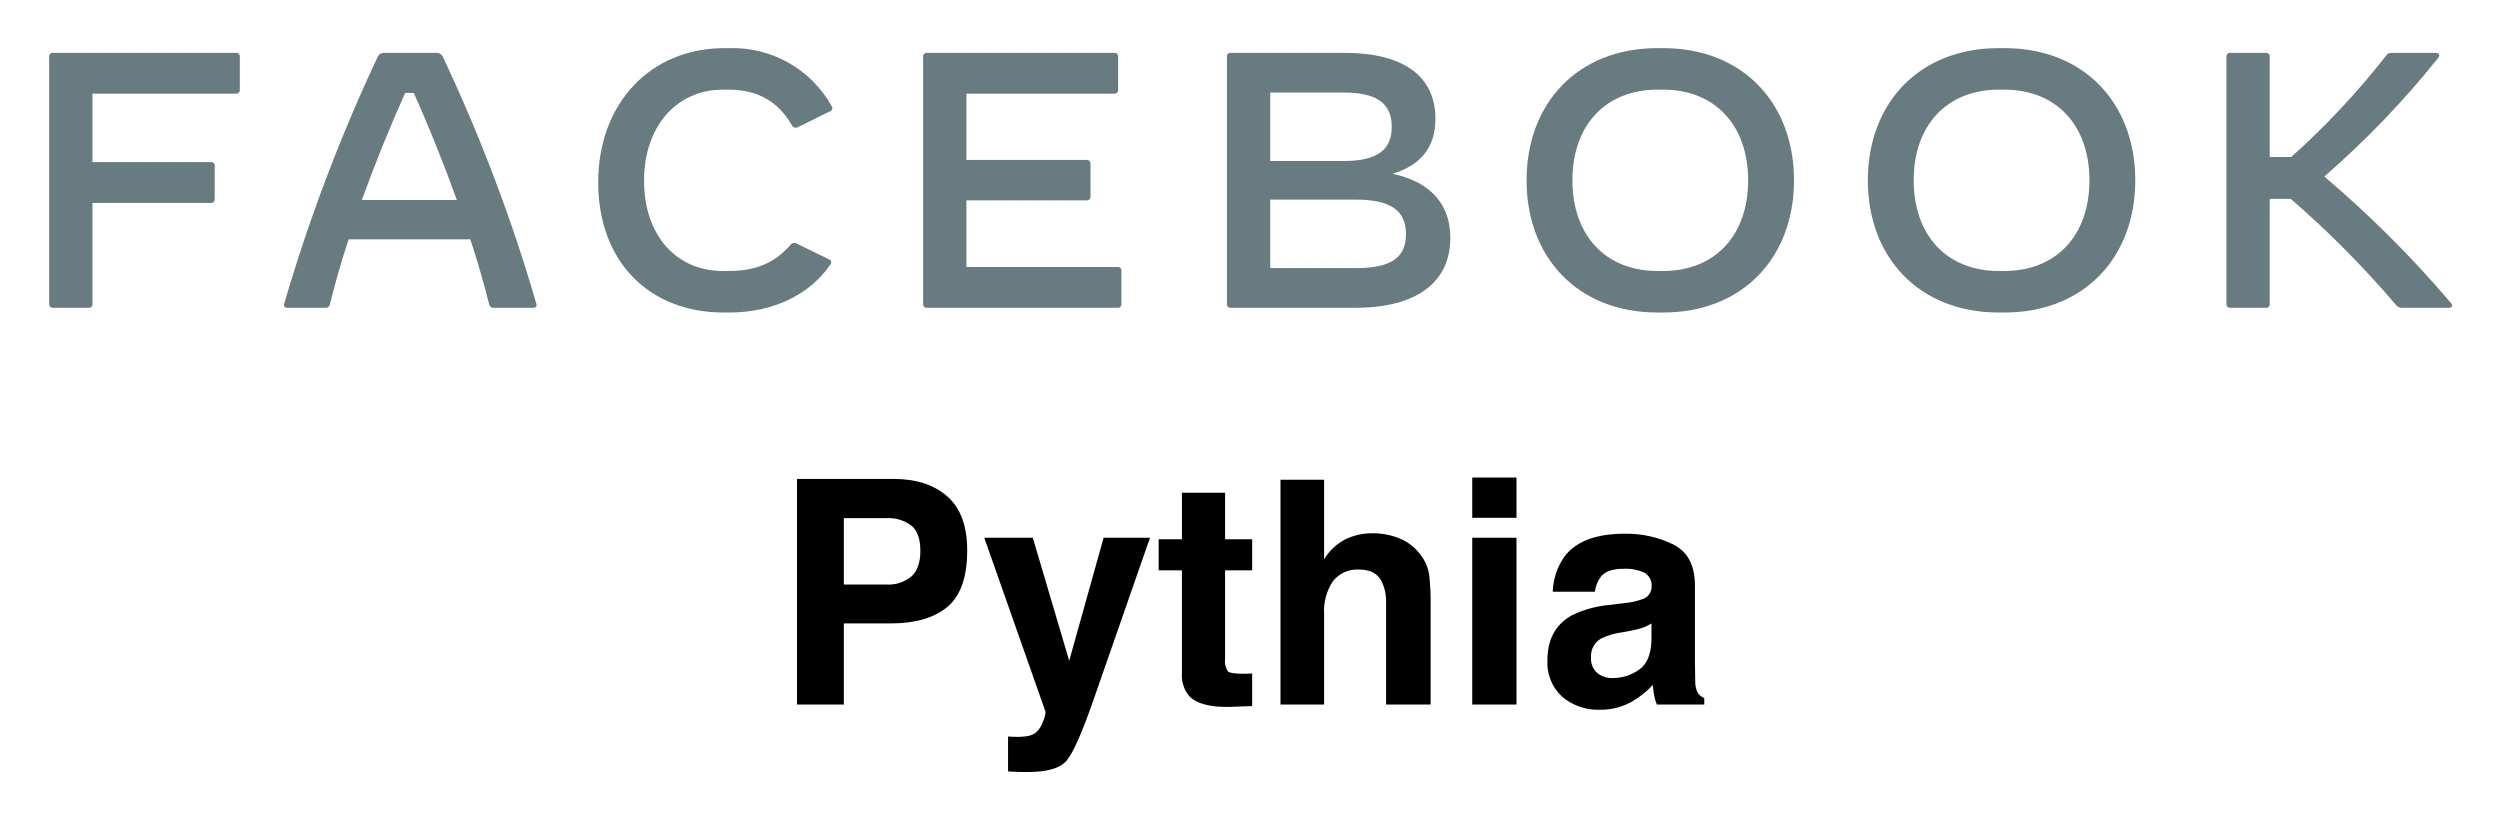
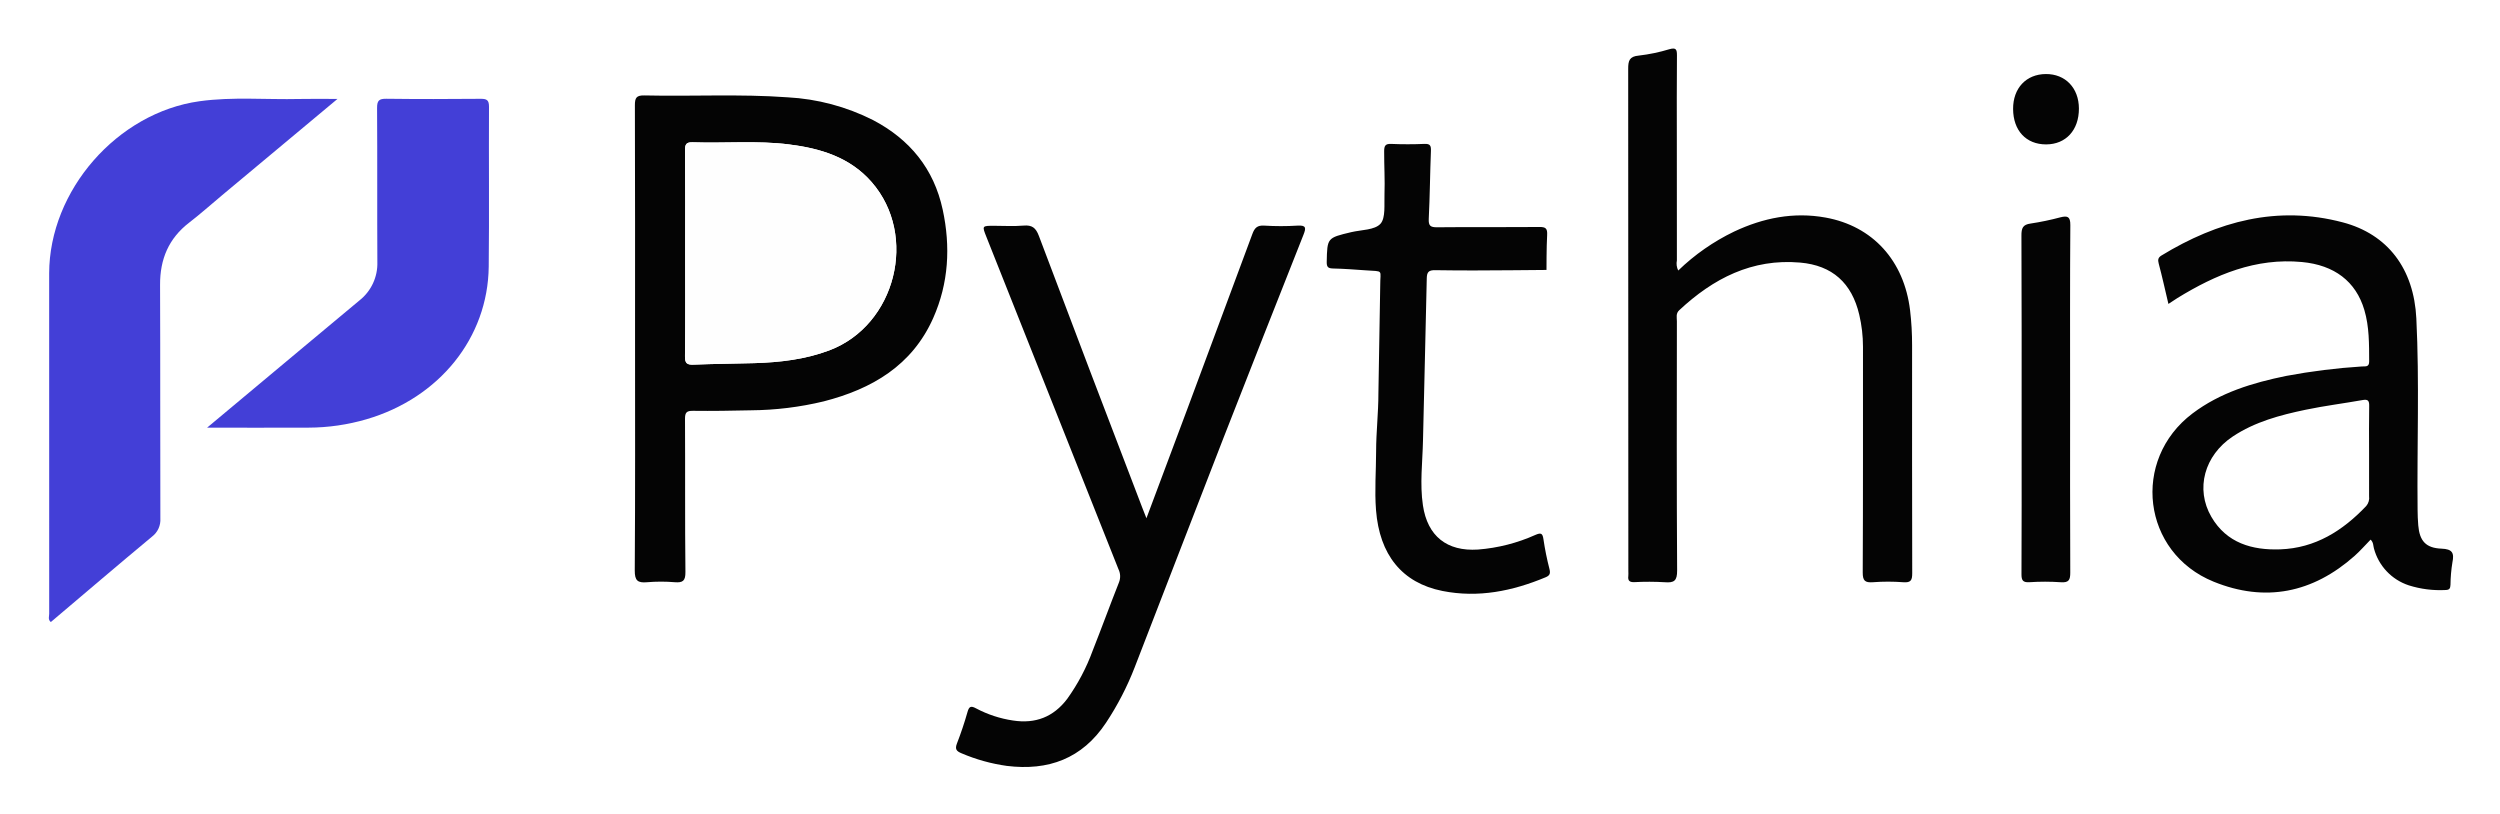
- <svg xmlns="http://www.w3.org/2000/svg" role="img" viewBox="-7.77 -1.77 456.30 149.55">
+ <svg xmlns="http://www.w3.org/2000/svg" role="img" viewBox="-5.96 -0.96 621.92 202.42">
  <defs>
-     <style>.cls-1{fill:#677b80;fill-rule:evenodd}</style>
+     <style>.cls-1{fill:#433fd7}.cls-2{fill:#040404}</style>
  </defs>
-   <path id="Fill-11" d="M36.001 8.543v6.115a.628.628 0 0 1-.664.664H9.104V27.82h21.651a.628.628 0 0 1 .664.665V34.6a.627.627 0 0 1-.664.665H9.104v18.478a.627.627 0 0 1-.664.665H1.865a.627.627 0 0 1-.663-.665v-45.2a.628.628 0 0 1 .663-.665h33.472a.628.628 0 0 1 .664.666" class="cls-1" />
-   <path id="Fill-12" d="M75.615 34.731c-2.424-6.713-5.113-13.427-7.87-19.542h-1.56A278.219 278.219 0 0 0 58.28 34.73zm13.913 19.675h-7.24a.723.723 0 0 1-.762-.598 179.432 179.432 0 0 0-3.454-11.898H55.857c-1.328 4.055-2.49 8.076-3.42 11.898a.723.723 0 0 1-.764.598H44.7c-.465 0-.731-.265-.598-.73A309.656 309.656 0 0 1 61.103 8.742a1.27 1.27 0 0 1 1.296-.864h9.43a1.27 1.27 0 0 1 1.295.864 304.358 304.358 0 0 1 17.002 44.934c.133.465-.133.73-.598.73z" class="cls-1" />
-   <path id="Fill-13" d="M101.414 31.541c0-14.424 9.497-24.527 23.045-24.527h.996a20.675 20.675 0 0 1 18.562 10.568.588.588 0 0 1-.233.93l-5.844 2.892a.81.81 0 0 1-1.162-.298c-2.457-4.255-6.143-6.514-11.589-6.514h-.996c-8.534 0-14.41 6.78-14.41 16.617 0 9.87 5.777 16.484 14.41 16.484h.996c5.579 0 8.833-1.894 11.324-4.786a.844.844 0 0 1 1.095-.232l6.01 2.925a.55.55 0 0 1 .332.464.877.877 0 0 1-.199.5c-3.685 5.383-10.327 8.707-18.429 8.707h-.996c-13.78 0-22.912-9.472-22.912-23.73" class="cls-1" />
-   <path id="Fill-14" d="M196.912 47.627v6.115a.628.628 0 0 1-.664.665h-34.866a.628.628 0 0 1-.665-.665v-45.2a.628.628 0 0 1 .665-.664h34.268a.628.628 0 0 1 .664.665v6.115a.627.627 0 0 1-.664.664h-27.03V27.42h21.983a.628.628 0 0 1 .664.665v6.05a.628.628 0 0 1-.664.664H168.62v12.164h27.627a.628.628 0 0 1 .664.665" class="cls-1" />
-   <path id="Fill-15" d="M248.844 40.946c0-4.32-2.855-6.281-9.131-6.281h-15.64V47.16h15.64c6.376 0 9.132-1.861 9.132-6.215m-11.357-25.823h-13.415v12.496h13.415c6.01 0 8.766-1.96 8.766-6.248s-2.756-6.248-8.766-6.248m19.458 26.521c0 8.143-6.242 12.763-17.266 12.763h-22.846a.628.628 0 0 1-.664-.664v-45.2a.628.628 0 0 1 .664-.665h20.82c10.726 0 16.57 4.254 16.57 12.031 0 5.118-2.59 8.475-7.836 10.037 7.37 1.562 10.558 5.982 10.558 11.698" class="cls-1" />
-   <path id="Fill-16" d="M295.762 47.694c9.53 0 15.54-6.548 15.54-16.551 0-10.004-6.01-16.552-15.54-16.552h-.996c-9.53 0-15.54 6.548-15.54 16.552 0 10.003 6.01 16.55 15.54 16.55zM270.86 31.143c0-14.026 9.297-24.13 23.907-24.13h.996c14.61 0 23.909 10.104 23.909 24.13 0 14.024-9.298 24.128-23.909 24.128h-.996c-14.61 0-23.907-10.104-23.907-24.128z" class="cls-1" />
-   <path id="Fill-17" d="M358.055 47.694c9.53 0 15.54-6.548 15.54-16.551 0-10.004-6.01-16.552-15.54-16.552h-.997c-9.53 0-15.54 6.548-15.54 16.552 0 10.003 6.01 16.55 15.54 16.55zm-24.904-16.551c0-14.026 9.298-24.13 23.907-24.13h.997c14.61 0 23.909 10.104 23.909 24.13 0 14.024-9.298 24.128-23.909 24.128h-.997c-14.61 0-23.907-10.104-23.907-24.128z" class="cls-1" />
-   <path id="Fill-18" d="M439.24 54.407h-8.566a1.262 1.262 0 0 1-1.163-.565 181.564 181.564 0 0 0-19.16-19.31h-3.85v19.21a.627.627 0 0 1-.665.665h-6.575a.628.628 0 0 1-.664-.665v-45.2a.628.628 0 0 1 .664-.664h6.575a.628.628 0 0 1 .665.665v18.345h3.917a142.67 142.67 0 0 0 17.334-18.511 1.065 1.065 0 0 1 .996-.5h8.102c.4 0 .598.2.598.467a.825.825 0 0 1-.233.498 165.51 165.51 0 0 1-20.753 21.603 200.406 200.406 0 0 1 23.145 23.13c.364.433.165.832-.366.832" class="cls-1" />
-   <path d="M165.148 109q-3.615 3.016-10.326 3.016h-8.574v14.805H137.7V85.646h17.68q6.113 0 9.749 3.183 3.634 3.185 3.634 9.861 0 7.291-3.615 10.308zm-6.567-14.834a6.927 6.927 0 0 0-4.578-1.368h-7.755v12.123h7.755a6.575 6.575 0 0 0 4.578-1.48q1.634-1.48 1.634-4.694 0-3.211-1.634-4.58zm17.64 38.493l1.006.055a12.488 12.488 0 0 0 2.235-.084 4.004 4.004 0 0 0 1.788-.641 4.3 4.3 0 0 0 1.298-1.983 4.792 4.792 0 0 0 .518-1.844l-11.189-31.79h8.856l6.648 22.46 6.285-22.46h8.464l-10.437 29.947q-3.026 8.659-4.788 10.74-1.761 2.08-7.047 2.08-1.063 0-1.706-.013t-1.93-.098zm27.487-30.337v-5.67h4.247V88.16h7.878v8.492h4.943v5.671h-4.944v16.09a3.622 3.622 0 0 0 .475 2.332q.475.46 2.906.46.362 0 .767-.012.405-.014.796-.043v5.95l-3.77.14q-5.644.195-7.71-1.955a5.82 5.82 0 0 1-1.342-4.219v-18.744zm44.064-5.78a8.942 8.942 0 0 1 3.768 2.99 7.982 7.982 0 0 1 1.53 3.51 43.49 43.49 0 0 1 .279 5.885v17.894h-8.13v-18.54a8.211 8.211 0 0 0-.832-3.972q-1.082-2.125-4.104-2.126a5.629 5.629 0 0 0-4.755 2.112 9.716 9.716 0 0 0-1.622 6.026v16.5h-7.961V85.786h7.961v14.525a9.733 9.733 0 0 1 3.991-3.701 11.227 11.227 0 0 1 4.77-1.048 12.885 12.885 0 0 1 5.104.98zm21.246-3.8h-8.073v-7.347h8.073zm-8.073 3.63h8.073v30.45h-8.073zm27.844 11.929a12.573 12.573 0 0 0 3.179-.7 2.395 2.395 0 0 0 1.717-2.262 2.674 2.674 0 0 0-1.318-2.583 8.317 8.317 0 0 0-3.864-.713q-2.86 0-4.05 1.397a5.764 5.764 0 0 0-1.132 2.793h-7.682a11.65 11.65 0 0 1 2.244-6.565q3.17-4.021 10.886-4.022a19.41 19.41 0 0 1 8.922 1.984q3.898 1.983 3.899 7.486v13.967q0 1.453.055 3.52a4.426 4.426 0 0 0 .475 2.122 2.852 2.852 0 0 0 1.174.923v1.173h-8.66a8.833 8.833 0 0 1-.502-1.732q-.141-.81-.224-1.844a16.444 16.444 0 0 1-3.821 3.046 11.553 11.553 0 0 1-5.845 1.48 10.085 10.085 0 0 1-6.87-2.36 8.394 8.394 0 0 1-2.71-6.69q0-5.615 4.361-8.13a19.476 19.476 0 0 1 7.035-1.955zm4.867 3.715a8.828 8.828 0 0 1-1.543.769 13.045 13.045 0 0 1-2.138.544l-1.813.335a11.948 11.948 0 0 0-3.659 1.09 3.637 3.637 0 0 0-1.88 3.379 3.532 3.532 0 0 0 1.147 2.948 4.367 4.367 0 0 0 2.794.908 8.318 8.318 0 0 0 4.809-1.51q2.199-1.508 2.283-5.501z" />
+   <path d="M77.993 23.652c-9.939 8.294-19.297 16.102-28.653 23.912-2.746 2.293-5.417 4.683-8.248 6.865-5.105 3.935-7.259 9.094-7.231 15.47.083 19.358.003 38.717.072 58.076a5.266 5.266 0 0 1-2.073 4.56c-8.436 7.014-16.778 14.142-25.173 21.248-.774-.614-.408-1.398-.409-2.05q-.033-42.338-.008-84.675c.032-20.653 16.951-39.99 37.41-42.834 8.26-1.148 16.572-.363 24.859-.561 2.905-.07 5.813-.011 9.454-.011z" class="cls-1" />
+   <path d="M152.02 83.33c0-19.364.024-38.727-.039-58.09-.006-1.839.349-2.506 2.369-2.46 11.87.272 23.757-.398 35.619.468a53.45 53.45 0 0 1 21.257 5.665c9.156 4.804 15.134 12.11 17.327 22.277 1.984 9.2 1.49 18.29-2.353 26.954-5.256 11.846-15.258 17.666-27.259 20.748a79.611 79.611 0 0 1-18.103 2.219c-4.796.107-9.595.19-14.39.128-1.597-.021-2.008.41-2 2.002.068 12.692-.033 25.385.104 38.075.024 2.256-.65 2.72-2.686 2.559a40.9 40.9 0 0 0-6.829.003c-2.346.21-3.109-.36-3.09-2.947.135-19.2.073-38.4.073-57.601zm12.466-21.27c0 8.538.055 17.077-.046 25.614-.02 1.768.516 2.144 2.17 2.075 5.034-.208 10.075-.22 15.11-.373 6.353-.195 12.628-.915 18.63-3.178 16.524-6.229 22.17-28.538 10.515-41.878-5.394-6.174-12.75-8.376-20.56-9.356-7.938-.996-15.922-.253-23.88-.526-1.632-.056-1.99.45-1.975 2.009.076 8.537.036 17.076.036 25.613zm247.044 4.28a53.106 53.106 0 0 1 13.908-9.693c7.235-3.404 14.779-4.923 22.732-3.487 11.756 2.122 19.548 10.73 21.035 23.067a72.45 72.45 0 0 1 .502 8.754q-.026 28.31.033 56.622c.007 1.76-.312 2.425-2.215 2.278a50.36 50.36 0 0 0-7.561-.002c-1.986.147-2.547-.37-2.537-2.457.096-18.711.049-37.423.064-56.134a34.726 34.726 0 0 0-.93-7.968c-1.84-7.866-6.695-12.263-14.71-12.96-11.962-1.039-21.613 3.95-30.084 11.864-.876.818-.572 1.81-.572 2.74-.019 20.664-.073 41.329.06 61.992.017 2.586-.751 3.11-3.075 2.924a67.668 67.668 0 0 0-7.563-.022c-1.179.038-1.656-.341-1.505-1.516a9.64 9.64 0 0 0 .008-1.219q0-62.48-.038-124.96c-.003-2.002.288-3.083 2.613-3.292a43.042 43.042 0 0 0 7.62-1.585c1.614-.45 1.91-.022 1.896 1.523-.07 6.996-.03 13.993-.03 20.99q0 15.01.015 30.019a3.884 3.884 0 0 0 .335 2.522zm121.943 8.31c-.848-3.579-1.556-6.826-2.414-10.034-.255-.953-.16-1.5.678-2.011 13.988-8.528 28.869-12.548 45.121-8.246 11.159 2.953 17.68 11.5 18.291 23.916.78 15.84.148 31.705.309 47.558a52.51 52.51 0 0 0 .166 3.888c.326 3.875 1.873 5.656 5.793 5.807 2.644.102 3.209 1.017 2.703 3.426a37.229 37.229 0 0 0-.48 5.574c-.047.842-.21 1.275-1.23 1.288a25.845 25.845 0 0 1-9.136-1.16 13.242 13.242 0 0 1-8.672-9.172c-.204-.686-.085-1.485-.833-2.205-1.327 1.357-2.579 2.804-3.998 4.062-10.385 9.206-22.204 11.624-35.061 6.398-17.77-7.223-20.554-30.284-5.238-41.848 6.9-5.209 14.959-7.624 23.286-9.332a154.909 154.909 0 0 1 18.844-2.355c.841-.067 1.819.24 1.812-1.248-.02-4.308.041-8.615-1.2-12.804-2.116-7.14-7.49-11.172-15.51-11.928-11.52-1.085-21.466 3.117-30.964 8.942-.677.416-1.331.87-2.267 1.483zm49.919 36.84c0-3.82-.049-7.642.027-11.46.025-1.295-.286-1.713-1.636-1.471-4.712.842-9.473 1.428-14.154 2.408-6.359 1.332-12.645 2.997-18.157 6.666-7.044 4.688-9.365 13.026-5.308 19.998 3.793 6.517 10.148 8.316 17.135 8.07 8.703-.308 15.537-4.624 21.384-10.783a3.127 3.127 0 0 0 .71-2.456q-.005-5.487-.001-10.973zm-304.156 16.472c3.517-9.393 6.814-18.173 10.093-26.96q8.157-21.866 16.26-43.753c.561-1.524 1.22-2.19 2.934-2.085a66.177 66.177 0 0 0 8.295.003c2.223-.142 2.142.617 1.471 2.31q-10.033 25.312-19.95 50.67c-7.385 18.952-14.665 37.945-22.028 56.906a71.977 71.977 0 0 1-7.14 13.803c-5.925 8.924-14.351 11.989-24.659 10.716a44.222 44.222 0 0 1-11.226-3.117c-1.32-.537-1.735-1.048-1.186-2.467a87.213 87.213 0 0 0 2.624-7.828c.396-1.403.854-1.585 2.114-.908a28.418 28.418 0 0 0 9.203 3.027c5.576.86 10.065-.862 13.488-5.383a50.004 50.004 0 0 0 6.339-12.007c2.238-5.651 4.316-11.366 6.556-17.017a4.012 4.012 0 0 0-.146-3.232q-16.448-41.338-32.86-82.69c-1.09-2.742-1.095-2.74 1.904-2.74 2.442 0 4.897.162 7.32-.049 2.128-.185 3.07.524 3.838 2.562q12.765 33.867 25.738 67.656c.254.664.521 1.323 1.018 2.583z" class="cls-2" />
+   <path d="M45.555 105.432l24.22-20.24q6.836-5.71 13.679-11.41a11.683 11.683 0 0 0 4.46-9.57c-.07-12.771.015-25.544-.07-38.316-.013-1.864.521-2.31 2.326-2.287 7.811.1 15.624.079 23.435.011 1.523-.013 2.093.304 2.084 1.98-.07 13.26.082 26.523-.07 39.782-.203 17.697-12.3 32.655-30.4 37.953a51.874 51.874 0 0 1-14.427 2.088c-8.192.034-16.384.009-25.237.009z" class="cls-1" />
+   <path d="M379.495 140.584a70.73 70.73 0 0 1-1.493-7.39c-.207-1.515-.637-1.674-1.97-1.1a43.02 43.02 0 0 1-14.316 3.657c-7.73.501-12.562-3.332-13.7-10.999-.794-5.349-.1-10.701.017-16.05.295-13.484.663-26.967.942-40.451.032-1.553.502-2.025 2.096-2 6.345.098 12.693.086 19.04.018 2.742-.029 8.647-.076 8.647-.076s-.008-5.783.16-8.651c.096-1.674-.342-2.052-1.948-2.037-8.461.074-16.925-.012-25.386.074-1.681.016-2.206-.338-2.115-2.124.283-5.598.315-11.208.538-16.81.052-1.298-.122-1.875-1.617-1.808a97.138 97.138 0 0 1-8.297.003c-1.475-.06-1.713.532-1.718 1.839-.014 3.573.212 7.147.081 10.72-.092 2.505.311 5.832-.986 7.293-1.423 1.601-4.78 1.504-7.304 2.105-5.994 1.427-5.945 1.419-6.08 7.376-.03 1.342.375 1.633 1.615 1.66 2.679.06 5.356.262 8.03.453 4.694.337 3.636-.295 3.664 3.855l-.453 26.813c0 4.791-.562 9.583-.569 14.374-.007 4.871-.403 9.732-.023 14.615.863 11.073 6.439 18.101 16.527 20.11 8.903 1.772 17.428.032 25.69-3.417 1.061-.442 1.19-.993.928-2.052zm129.521-42.093c0 14.318-.031 28.636.04 42.954.009 1.825-.327 2.592-2.35 2.437a58.416 58.416 0 0 0-7.805-.008c-1.638.094-1.99-.453-1.981-2.01.065-11.551.035-23.103.035-34.655 0-16.514.033-33.029-.046-49.543-.01-1.836.304-2.761 2.304-3.02a67.551 67.551 0 0 0 7.382-1.542c1.762-.431 2.493-.228 2.477 1.946-.107 14.48-.056 28.96-.056 43.441zm2.191-72.44c.01 5.352-3.234 8.9-8.148 8.911-4.987.011-8.203-3.438-8.224-8.819-.02-5.167 3.24-8.647 8.135-8.684 4.87-.037 8.227 3.464 8.237 8.592z" class="cls-2" />
+   <path fill="#fefefe" d="M164.486 62.06c0-8.537.04-17.076-.036-25.613-.014-1.559.344-2.065 1.975-2.009 7.958.273 15.942-.47 23.88.526 7.81.98 15.166 3.182 20.56 9.356 11.655 13.34 6.01 35.65-10.515 41.878-6.002 2.263-12.277 2.983-18.63 3.178-5.035.154-10.076.165-15.11.373-1.654.069-2.19-.307-2.17-2.075.101-8.537.046-17.076.046-25.614z" />
</svg>
